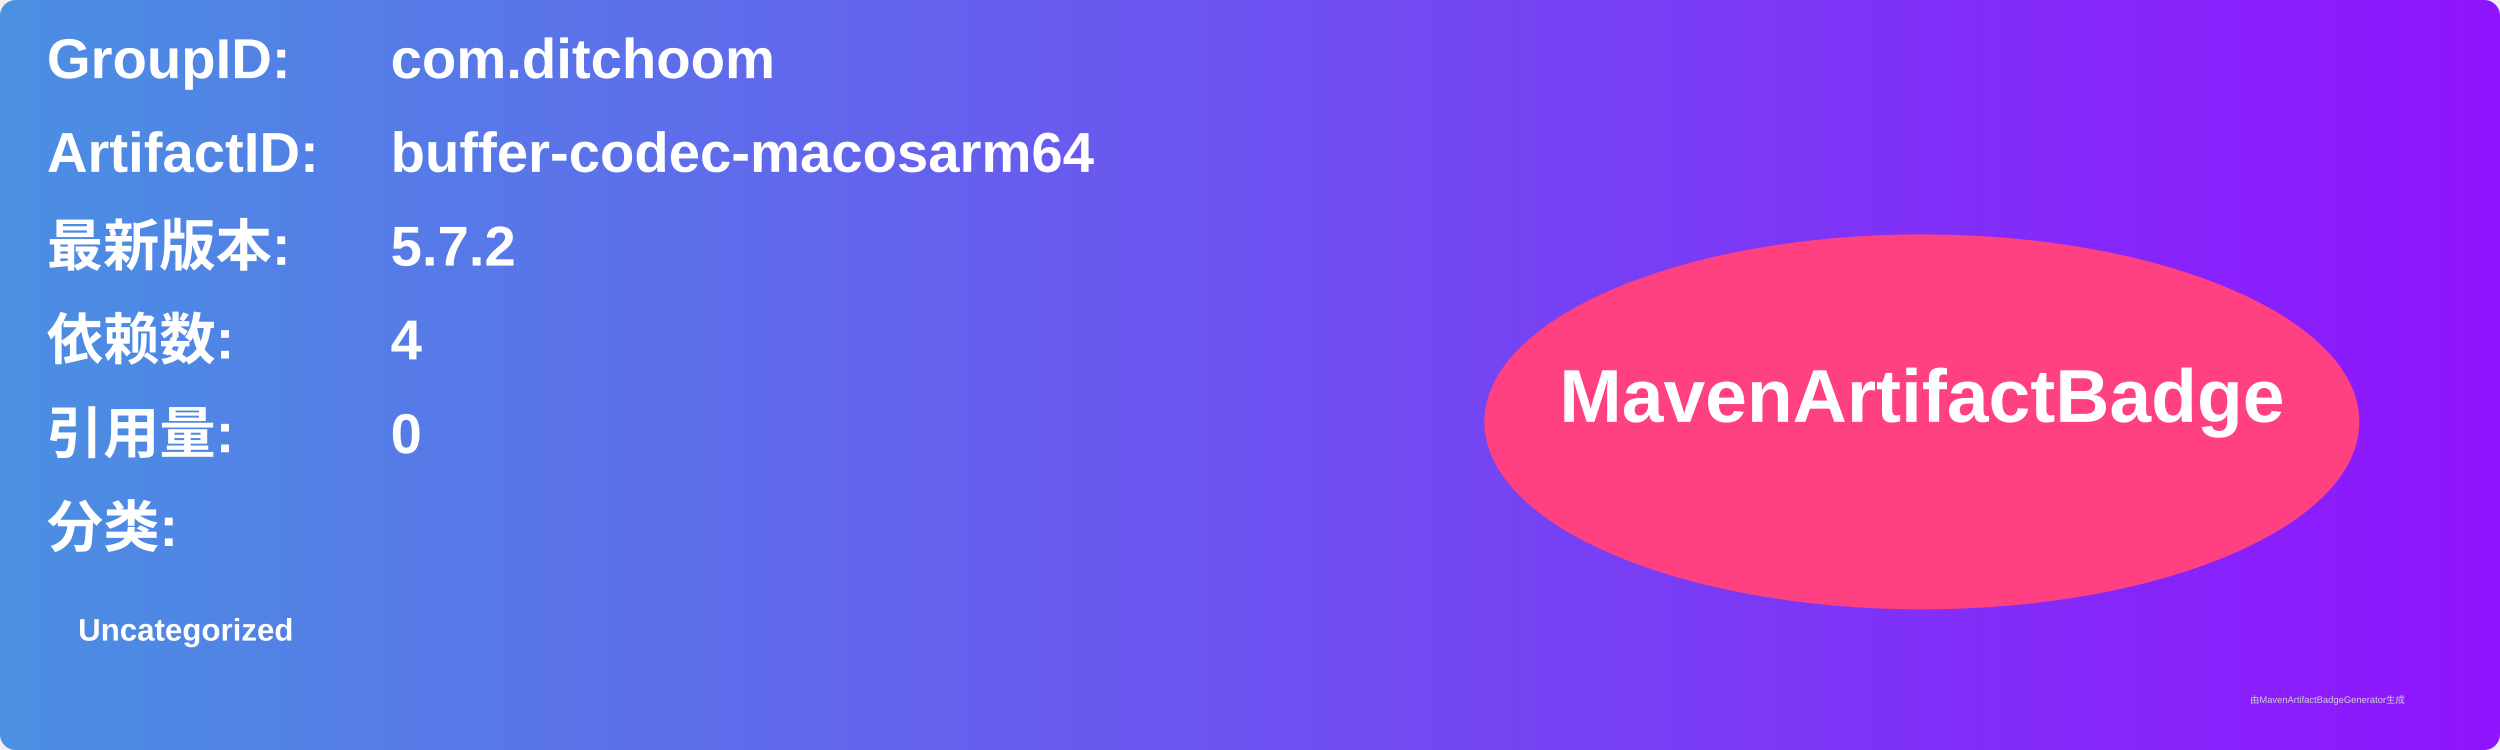
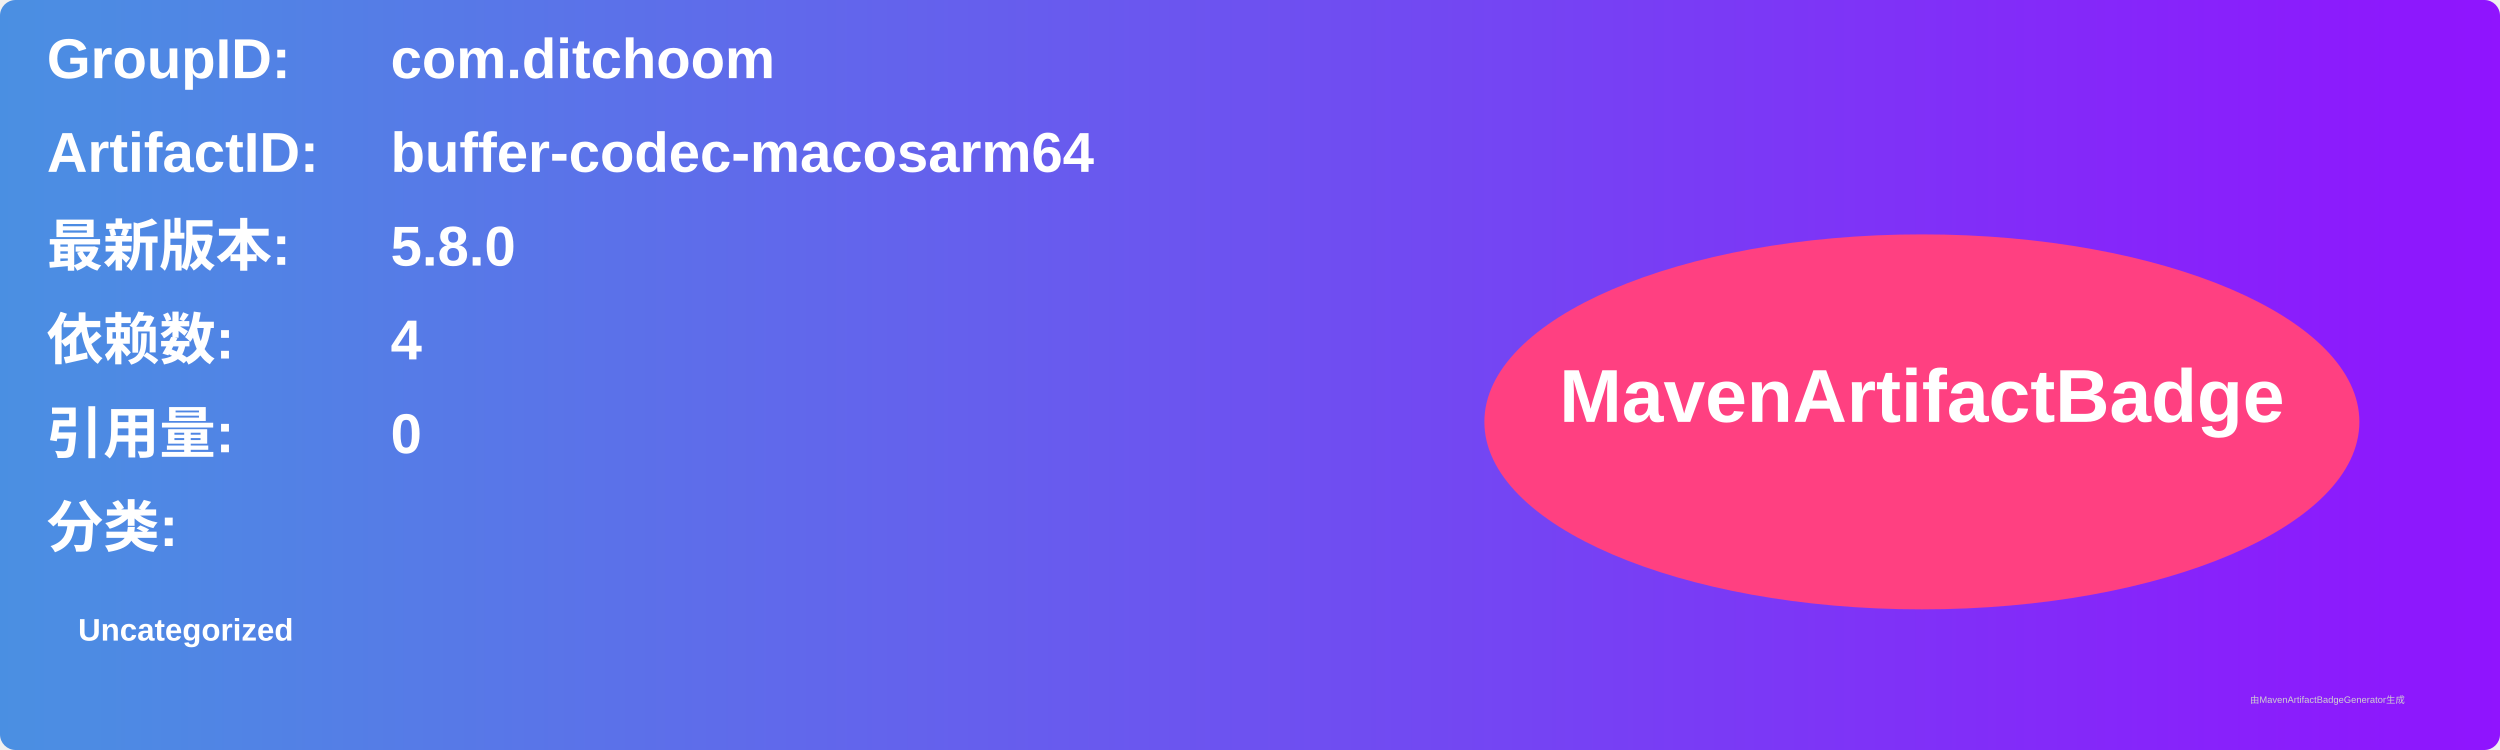
<svg xmlns="http://www.w3.org/2000/svg" width="800" height="240" viewBox="0 0 800 240">
  <linearGradient id="grad" x1="0%" y1="0%" x2="100%" y2="0%">
    <stop offset="0%" stop-color="#4a90e2" />
    <stop offset="100%" stop-color="#9013fe" />
  </linearGradient>
  <rect width="100%" height="100%" rx="5" ry="5" fill="url(#grad)" />
  <g transform="translate(15, 15)">
    <text x="0" y="10" font-family="Arial" font-size="18" fill="white" font-weight="bold" width="260">GroupID:</text>
    <text x="110" y="10" font-family="Arial" font-size="18" fill="white" font-weight="bold" width="460">com.ditchoom</text>
    <text x="0" y="40" font-family="Arial" font-size="18" fill="white" font-weight="bold" width="260">ArtifactID:</text>
    <text x="110" y="40" font-family="Arial" font-size="18" fill="white" font-weight="bold" width="460">buffer-codec-macosarm64</text>
    <text x="0" y="70" font-family="Arial" font-size="18" fill="white" font-weight="bold">最新版本:</text>
    <text x="110" y="70" font-family="Arial" font-size="18" fill="white" font-weight="bold">
-       <tspan font-weight="bold">5.7.2</tspan>
+       <tspan font-weight="bold">5.8.0</tspan>
    </text>
    <text x="0" y="100" font-family="Arial" font-size="18" fill="white" font-weight="bold">依赖数: </text>
    <text x="110" y="100" font-family="Arial" font-size="18" fill="white">
      <tspan font-weight="bold">4</tspan>
    </text>
    <text x="0" y="130" font-family="Arial" font-size="18" fill="white" font-weight="bold">引用量: </text>
    <text x="110" y="130" font-family="Arial" font-size="18" fill="white">
      <tspan font-weight="bold">0</tspan>
    </text>
    <text x="0" y="160" font-family="Arial" font-size="18" fill="white" font-weight="bold">分类:</text>
    <text x="10" y="190" font-family="Arial" font-size="10" fill="white">
      <tspan font-weight="bold">Uncategorized</tspan>
    </text>
    <ellipse cx="600" cy="120" rx="140" ry="60" fill="#ff4081" />
    <text x="600" y="120" text-anchor="middle" font-family="Arial" font-size="24" fill="white" font-weight="bold">MavenArtifactBadge</text>
  </g>
  <text x="720" y="225" font-family="Arial" font-size="3" fill="#d0d0d0">由MavenArtifactBadgeGenerator生成</text>
</svg>
